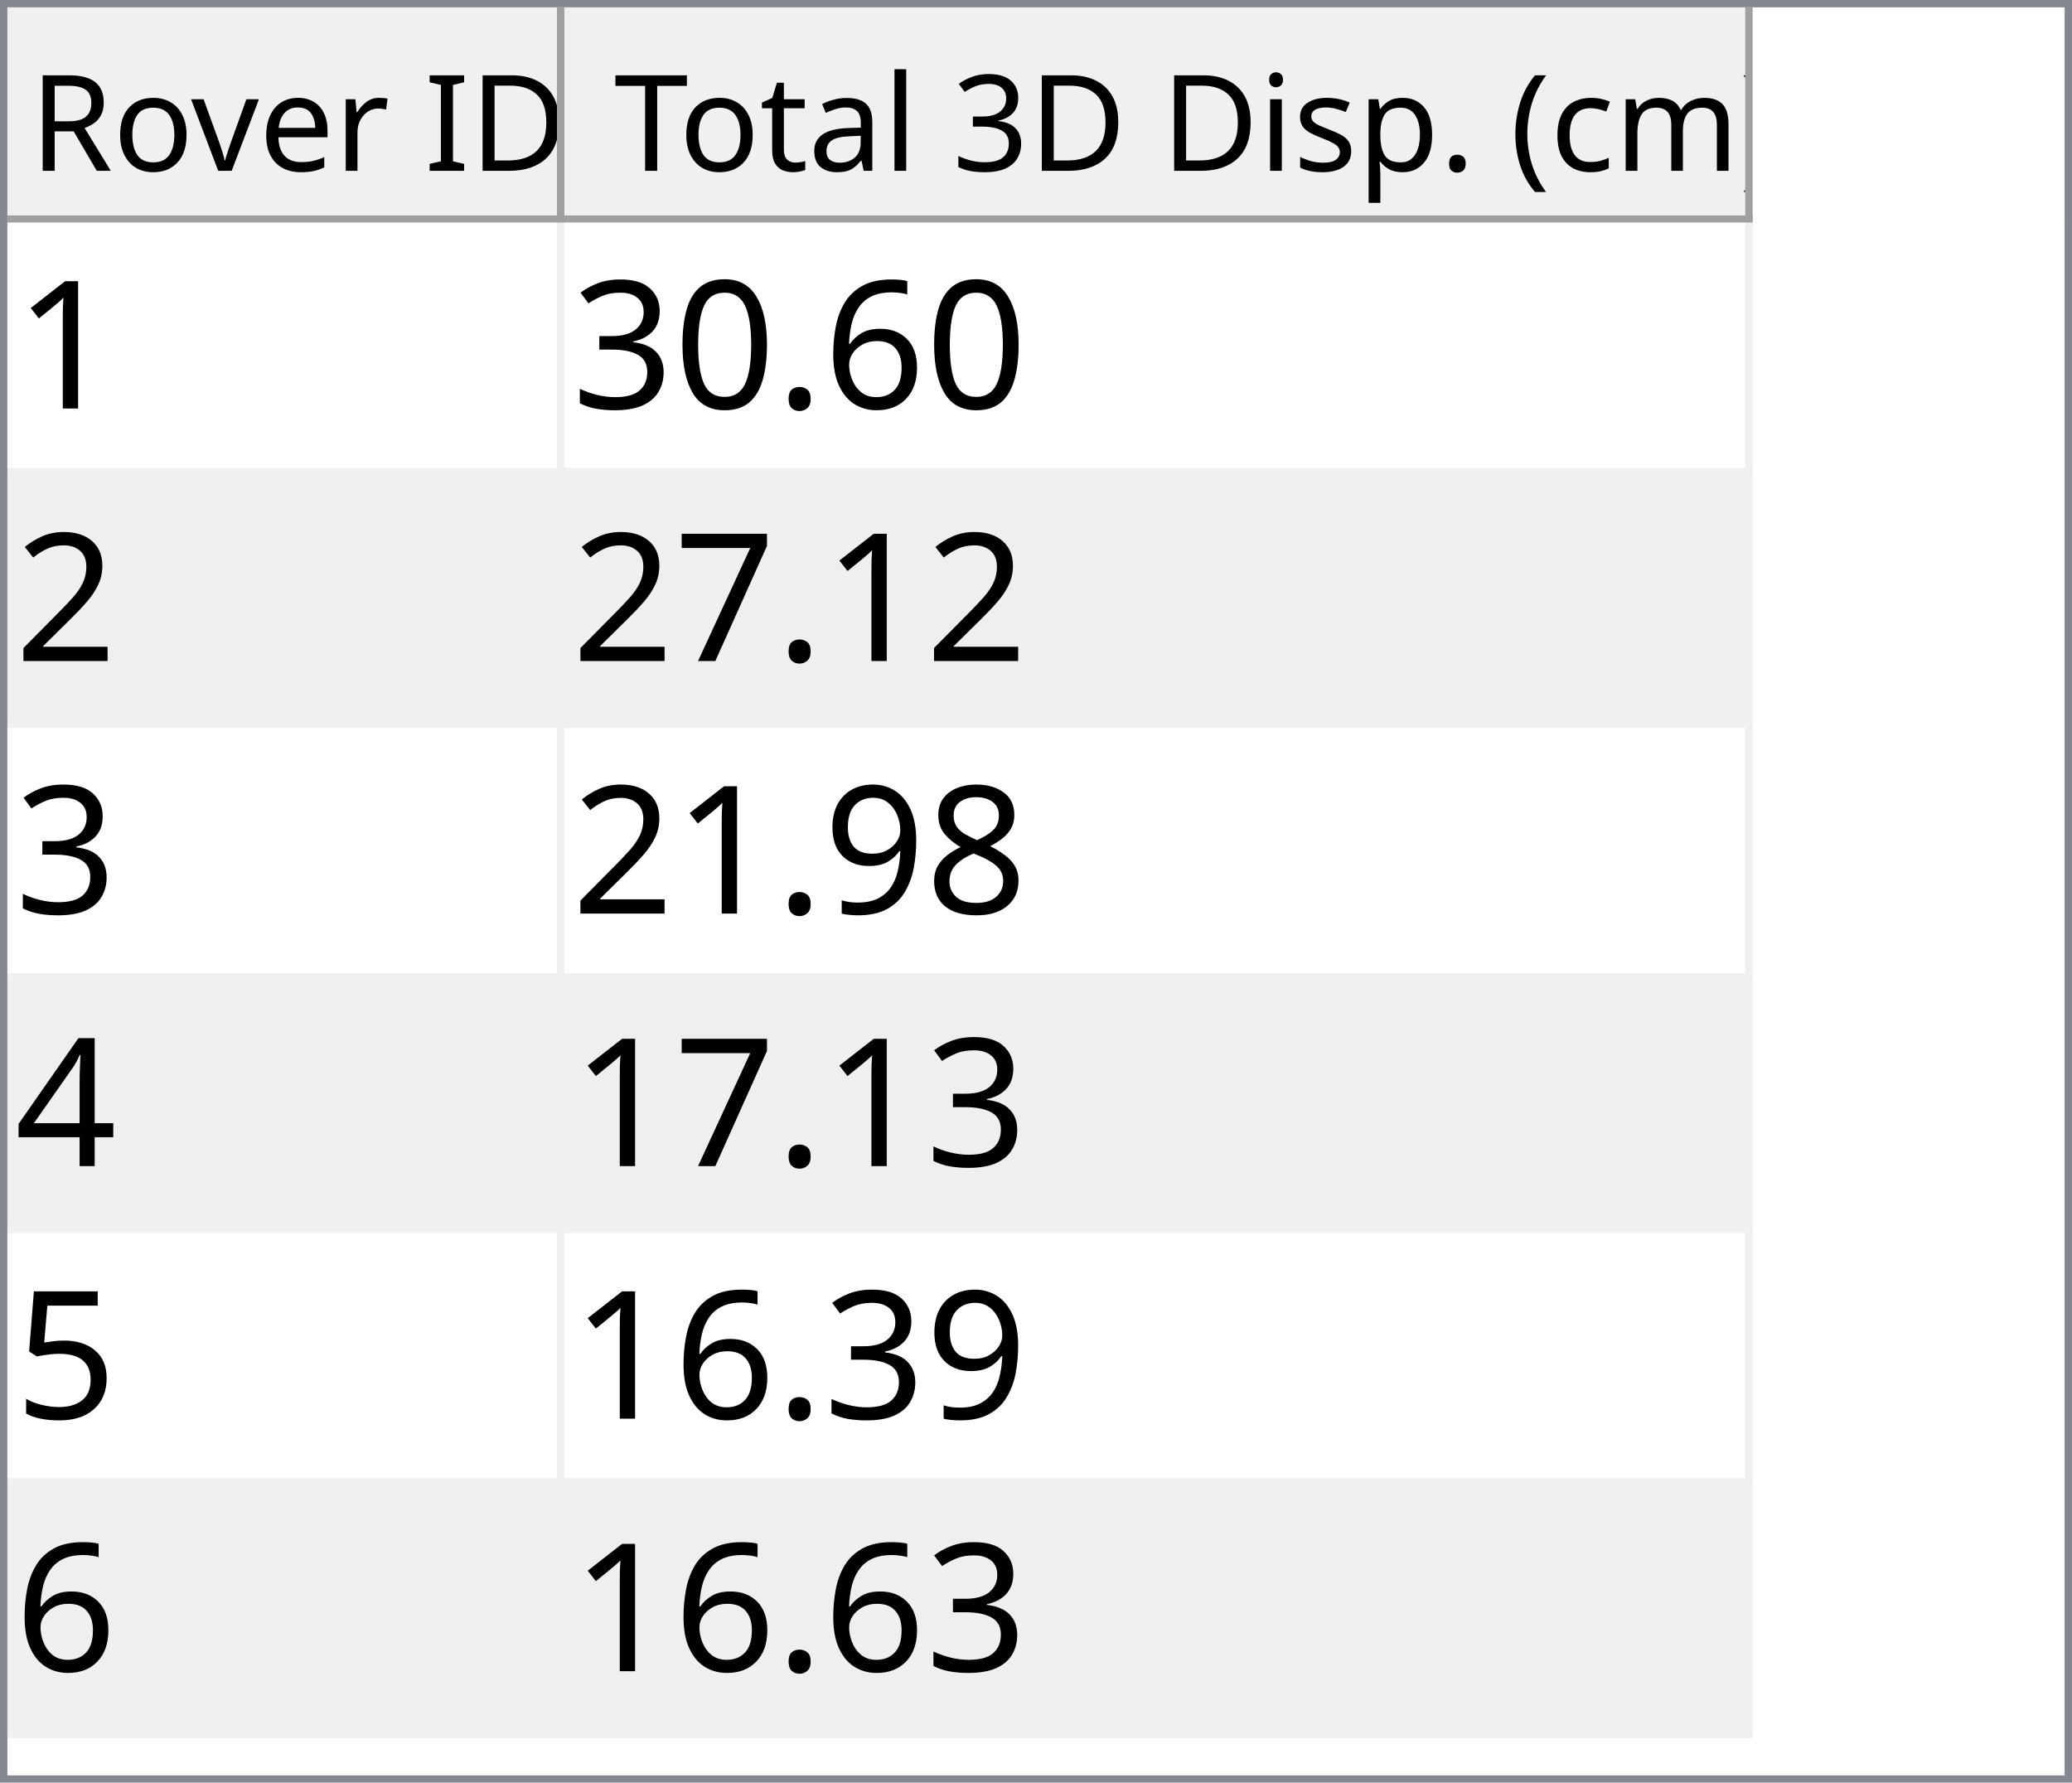
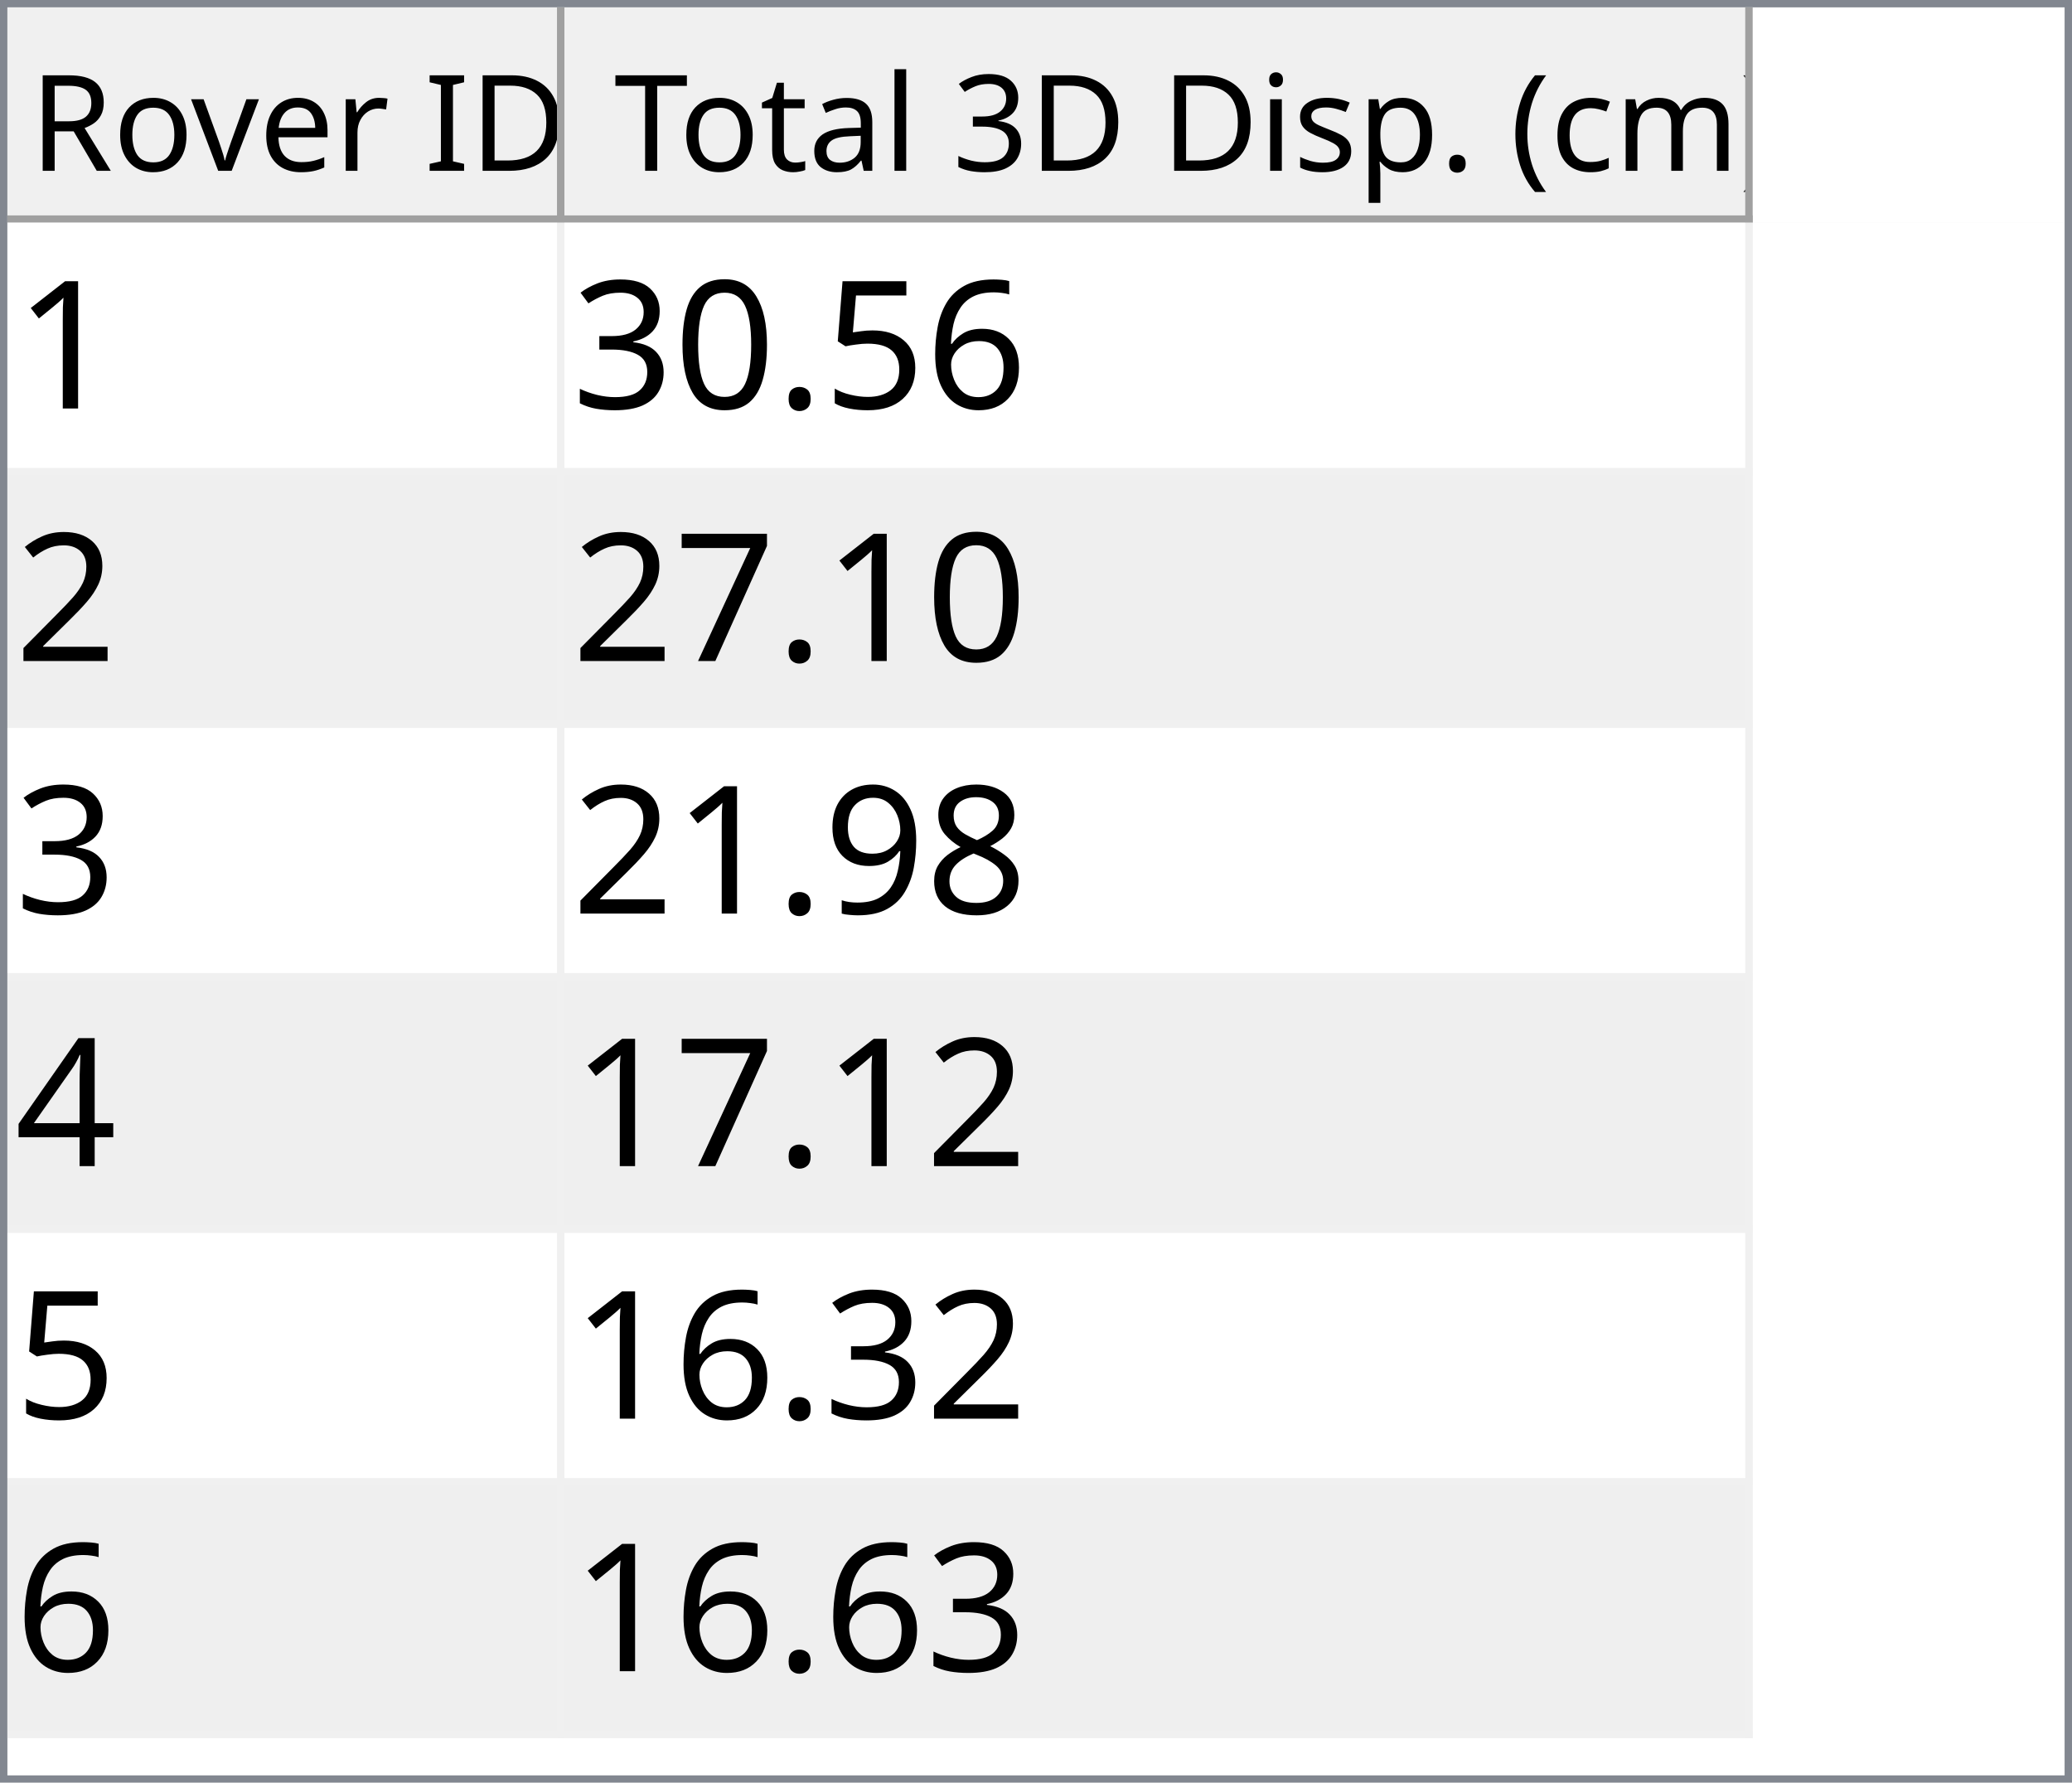
<svg xmlns="http://www.w3.org/2000/svg" style="fill-opacity:1; color-rendering:auto; color-interpolation:auto; text-rendering:auto; stroke:black; stroke-linecap:square; stroke-miterlimit:10; shape-rendering:auto; stroke-opacity:1; fill:black; stroke-dasharray:none; font-weight:normal; stroke-width:1; font-family:'Dialog'; font-style:normal; stroke-linejoin:miter; font-size:12px; stroke-dashoffset:0; image-rendering:auto;" width="279" height="240">
  <defs id="genericDefs" />
  <g>
    <defs id="defs1">
      <clipPath clipPathUnits="userSpaceOnUse" id="clipPath1">
        <path d="M0 0 L279 0 L279 240 L0 240 L0 0 Z" />
      </clipPath>
      <clipPath clipPathUnits="userSpaceOnUse" id="clipPath2">
        <path d="M0 0 L0 240 L279 240 L279 0 Z" />
      </clipPath>
      <clipPath clipPathUnits="userSpaceOnUse" id="clipPath3">
        <path d="M0 0 L0 29 L277 29 L277 0 Z" />
      </clipPath>
      <clipPath clipPathUnits="userSpaceOnUse" id="clipPath4">
        <path d="M0 0 L0 29 L75 29 L75 0 Z" />
      </clipPath>
      <clipPath clipPathUnits="userSpaceOnUse" id="clipPath5">
        <path d="M1 1 L1 28 L74 28 L74 1 Z" />
      </clipPath>
      <clipPath clipPathUnits="userSpaceOnUse" id="clipPath6">
        <path d="M0 0 L0 27 L73 27 L73 0 Z" />
      </clipPath>
      <clipPath clipPathUnits="userSpaceOnUse" id="clipPath7">
        <path d="M-0.5 -0.5 L-0.5 28.5 L74.5 28.5 L74.5 -0.5 Z" />
      </clipPath>
      <clipPath clipPathUnits="userSpaceOnUse" id="clipPath8">
        <path d="M0 0 L0 29 L160 29 L160 0 Z" />
      </clipPath>
      <clipPath clipPathUnits="userSpaceOnUse" id="clipPath9">
        <path d="M1 1 L1 28 L159 28 L159 1 Z" />
      </clipPath>
      <clipPath clipPathUnits="userSpaceOnUse" id="clipPath10">
        <path d="M0 0 L0 27 L158 27 L158 0 Z" />
      </clipPath>
      <clipPath clipPathUnits="userSpaceOnUse" id="clipPath11">
        <path d="M-0.5 -0.5 L-0.5 28.5 L159.5 28.5 L159.5 -0.5 Z" />
      </clipPath>
      <clipPath clipPathUnits="userSpaceOnUse" id="clipPath12">
        <path d="M0 0 L0 209 L277 209 L277 0 Z" />
      </clipPath>
      <clipPath clipPathUnits="userSpaceOnUse" id="clipPath13">
        <path d="M0 0 L0 204 L235 204 L235 0 Z" />
      </clipPath>
      <clipPath clipPathUnits="userSpaceOnUse" id="clipPath14">
        <path d="M-0.5 -0.5 L-0.5 203.5 L234.5 203.5 L234.5 -0.5 Z" />
      </clipPath>
      <clipPath clipPathUnits="userSpaceOnUse" id="clipPath15">
        <path d="M0 0 L0 33 L74 33 L74 0 Z" />
      </clipPath>
      <clipPath clipPathUnits="userSpaceOnUse" id="clipPath16">
        <path d="M0 0 L0 33 L159 33 L159 0 Z" />
      </clipPath>
      <font horiz-adv-x="64.551" id="font1">
        <font-face ascent="107.91" descent="25.098" units-per-em="100" style="font-style:normal; font-family:Segoe UI; font-weight:normal;" />
        <missing-glyph horiz-adv-x="64.551" d="M8.109 0 L8.109 68.266 L56.453 68.266 L56.453 0 L8.109 0 ZM15.328 7.234 L49.219 7.234 L49.219 61.031 L15.328 61.031 L15.328 7.234 Z" />
        <glyph unicode="D" horiz-adv-x="70.117" d="M9.188 0 L9.188 70.016 L28.516 70.016 Q65.531 70.016 65.531 35.891 Q65.531 19.672 55.25 9.836 Q44.969 0 27.734 0 L9.188 0 ZM17.391 62.594 L17.391 7.422 L27.828 7.422 Q41.609 7.422 49.273 14.797 Q56.938 22.172 56.938 35.688 Q56.938 62.594 28.328 62.594 L17.391 62.594 Z" />
        <glyph unicode="I" horiz-adv-x="26.611" d="M17.391 0 L9.188 0 L9.188 70.016 L17.391 70.016 L17.391 0 Z" />
        <glyph unicode=" " horiz-adv-x="27.393" d="" />
        <glyph unicode="r" horiz-adv-x="34.766" d="M34.188 41.891 Q32.078 43.5 28.125 43.5 Q23 43.5 19.555 38.672 Q16.109 33.844 16.109 25.484 L16.109 0 L8.109 0 L8.109 50 L16.109 50 L16.109 39.703 L16.312 39.703 Q18.016 44.969 21.531 47.922 Q25.047 50.875 29.391 50.875 Q32.516 50.875 34.188 50.203 L34.188 41.891 Z" />
        <glyph unicode="e" horiz-adv-x="52.295" d="M48.297 23 L12.984 23 Q13.188 14.656 17.484 10.109 Q21.781 5.562 29.297 5.562 Q37.75 5.562 44.828 11.141 L44.828 3.609 Q38.234 -1.172 27.391 -1.172 Q16.797 -1.172 10.742 5.641 Q4.688 12.453 4.688 24.812 Q4.688 36.469 11.305 43.82 Q17.922 51.172 27.734 51.172 Q37.547 51.172 42.922 44.828 Q48.297 38.484 48.297 27.203 L48.297 23 ZM40.094 29.781 Q40.047 36.719 36.75 40.578 Q33.453 44.438 27.594 44.438 Q21.922 44.438 17.969 40.383 Q14.016 36.328 13.094 29.781 L40.094 29.781 Z" />
        <glyph unicode="v" horiz-adv-x="47.9" d="M47.406 50 L27.484 0 L19.625 0 L0.688 50 L9.469 50 L22.172 13.672 Q23.578 9.672 23.922 6.688 L24.125 6.688 Q24.609 10.453 25.688 13.484 L38.969 50 L47.406 50 Z" />
        <glyph unicode="o" horiz-adv-x="58.594" d="M29 -1.172 Q17.922 -1.172 11.305 5.836 Q4.688 12.844 4.688 24.422 Q4.688 37.016 11.57 44.094 Q18.453 51.172 30.172 51.172 Q41.359 51.172 47.633 44.289 Q53.906 37.406 53.906 25.203 Q53.906 13.234 47.141 6.031 Q40.375 -1.172 29 -1.172 ZM29.594 44.438 Q21.875 44.438 17.383 39.188 Q12.891 33.938 12.891 24.703 Q12.891 15.828 17.43 10.695 Q21.969 5.562 29.594 5.562 Q37.359 5.562 41.531 10.594 Q45.703 15.625 45.703 24.906 Q45.703 34.281 41.531 39.359 Q37.359 44.438 29.594 44.438 Z" />
        <glyph unicode="R" horiz-adv-x="59.814" d="M59.375 0 L49.609 0 L37.891 19.625 Q36.281 22.359 34.766 24.289 Q33.25 26.219 31.664 27.438 Q30.078 28.656 28.25 29.219 Q26.422 29.781 24.125 29.781 L17.391 29.781 L17.391 0 L9.188 0 L9.188 70.016 L30.078 70.016 Q34.672 70.016 38.555 68.867 Q42.438 67.719 45.289 65.375 Q48.141 63.031 49.758 59.547 Q51.375 56.062 51.375 51.375 Q51.375 47.703 50.273 44.656 Q49.172 41.609 47.148 39.211 Q45.125 36.812 42.266 35.133 Q39.406 33.453 35.844 32.516 L35.844 32.328 Q37.594 31.547 38.891 30.547 Q40.188 29.547 41.359 28.18 Q42.531 26.812 43.68 25.078 Q44.828 23.344 46.234 21.047 L59.375 0 ZM17.391 62.594 L17.391 37.203 L28.516 37.203 Q31.594 37.203 34.203 38.133 Q36.812 39.062 38.719 40.797 Q40.625 42.531 41.703 45.047 Q42.781 47.562 42.781 50.688 Q42.781 56.297 39.141 59.445 Q35.5 62.594 28.609 62.594 L17.391 62.594 Z" />
        <glyph unicode=")" horiz-adv-x="30.176" d="M8.297 -15.922 L1.172 -15.922 Q16.406 2.344 16.406 26.812 Q16.406 51.469 1.078 70.016 L8.297 70.016 Q23.531 52.156 23.531 26.703 Q23.531 1.375 8.297 -15.922 Z" />
        <glyph unicode="m" horiz-adv-x="86.133" d="M79.109 0 L71.094 0 L71.094 28.719 Q71.094 37.016 68.531 40.727 Q65.969 44.438 59.906 44.438 Q54.781 44.438 51.195 39.75 Q47.609 35.062 47.609 28.516 L47.609 0 L39.594 0 L39.594 29.688 Q39.594 44.438 28.219 44.438 Q22.953 44.438 19.531 40.016 Q16.109 35.594 16.109 28.516 L16.109 0 L8.109 0 L8.109 50 L16.109 50 L16.109 42.094 L16.312 42.094 Q21.625 51.172 31.844 51.172 Q36.969 51.172 40.773 48.312 Q44.578 45.453 46 40.828 Q51.562 51.172 62.594 51.172 Q79.109 51.172 79.109 30.812 L79.109 0 Z" />
        <glyph unicode="c" horiz-adv-x="46.191" d="M42.188 2.297 Q36.422 -1.172 28.516 -1.172 Q17.828 -1.172 11.258 5.789 Q4.688 12.75 4.688 23.828 Q4.688 36.188 11.766 43.68 Q18.844 51.172 30.672 51.172 Q37.25 51.172 42.281 48.734 L42.281 40.531 Q36.719 44.438 30.375 44.438 Q22.703 44.438 17.797 38.945 Q12.891 33.453 12.891 24.516 Q12.891 15.719 17.508 10.641 Q22.125 5.562 29.891 5.562 Q36.422 5.562 42.188 9.906 L42.188 2.297 Z" />
        <glyph unicode="(" horiz-adv-x="30.176" d="M29.109 -15.922 L21.969 -15.922 Q6.844 1.375 6.844 26.703 Q6.844 52.156 21.969 70.016 L29.203 70.016 Q13.875 51.469 13.875 26.812 Q13.875 2.344 29.109 -15.922 Z" />
        <glyph unicode="." horiz-adv-x="21.68" d="M10.891 -1.078 Q8.641 -1.078 7.055 0.539 Q5.469 2.156 5.469 4.391 Q5.469 6.641 7.055 8.273 Q8.641 9.906 10.891 9.906 Q13.188 9.906 14.797 8.273 Q16.406 6.641 16.406 4.391 Q16.406 2.156 14.797 0.539 Q13.188 -1.078 10.891 -1.078 Z" />
        <glyph unicode="p" horiz-adv-x="58.789" d="M16.312 7.234 L16.109 7.234 L16.109 -23 L8.109 -23 L8.109 50 L16.109 50 L16.109 41.219 L16.312 41.219 Q22.219 51.172 33.594 51.172 Q43.266 51.172 48.688 44.461 Q54.109 37.75 54.109 26.469 Q54.109 13.922 48 6.375 Q41.891 -1.172 31.297 -1.172 Q21.578 -1.172 16.312 7.234 ZM16.109 27.391 L16.109 20.406 Q16.109 14.203 20.141 9.883 Q24.172 5.562 30.375 5.562 Q37.641 5.562 41.773 11.133 Q45.906 16.703 45.906 26.609 Q45.906 34.969 42.047 39.703 Q38.188 44.438 31.594 44.438 Q24.609 44.438 20.359 39.578 Q16.109 34.719 16.109 27.391 Z" />
        <glyph unicode="s" horiz-adv-x="42.432" d="M5.078 1.812 L5.078 10.406 Q11.625 5.562 19.484 5.562 Q30.031 5.562 30.031 12.594 Q30.031 14.594 29.125 15.992 Q28.219 17.391 26.68 18.461 Q25.141 19.531 23.07 20.383 Q21 21.234 18.609 22.172 Q15.281 23.484 12.766 24.828 Q10.25 26.172 8.57 27.859 Q6.891 29.547 6.031 31.695 Q5.172 33.844 5.172 36.719 Q5.172 40.234 6.789 42.945 Q8.406 45.656 11.086 47.484 Q13.766 49.312 17.211 50.242 Q20.656 51.172 24.312 51.172 Q30.812 51.172 35.938 48.922 L35.938 40.828 Q30.422 44.438 23.25 44.438 Q21 44.438 19.195 43.922 Q17.391 43.406 16.094 42.477 Q14.797 41.547 14.086 40.258 Q13.375 38.969 13.375 37.406 Q13.375 35.453 14.086 34.133 Q14.797 32.812 16.164 31.789 Q17.531 30.766 19.484 29.938 Q21.438 29.109 23.922 28.125 Q27.25 26.859 29.883 25.516 Q32.516 24.172 34.375 22.484 Q36.234 20.797 37.234 18.602 Q38.234 16.406 38.234 13.375 Q38.234 9.672 36.602 6.938 Q34.969 4.203 32.234 2.398 Q29.5 0.594 25.93 -0.289 Q22.359 -1.172 18.453 -1.172 Q10.75 -1.172 5.078 1.812 Z" />
        <glyph unicode="i" horiz-adv-x="24.219" d="M12.203 62.703 Q10.062 62.703 8.547 64.164 Q7.031 65.625 7.031 67.875 Q7.031 70.125 8.547 71.609 Q10.062 73.094 12.203 73.094 Q14.406 73.094 15.945 71.609 Q17.484 70.125 17.484 67.875 Q17.484 65.719 15.945 64.211 Q14.406 62.703 12.203 62.703 ZM16.109 0 L8.109 0 L8.109 50 L16.109 50 L16.109 0 Z" />
        <glyph unicode="3" horiz-adv-x="53.906" d="M46.531 19.828 Q46.531 15.094 44.75 11.211 Q42.969 7.328 39.719 4.57 Q36.469 1.812 31.93 0.297 Q27.391 -1.219 21.922 -1.219 Q11.922 -1.219 6 2.594 L6 11.188 Q13.094 5.609 22.219 5.609 Q25.875 5.609 28.828 6.539 Q31.781 7.469 33.906 9.227 Q36.031 10.984 37.18 13.477 Q38.328 15.969 38.328 19.094 Q38.328 32.812 18.797 32.812 L12.984 32.812 L12.984 39.594 L18.5 39.594 Q35.797 39.594 35.797 52.484 Q35.797 64.406 22.609 64.406 Q15.188 64.406 8.688 59.422 L8.688 67.188 Q15.375 71.188 24.609 71.188 Q29 71.188 32.57 69.969 Q36.141 68.75 38.68 66.555 Q41.219 64.359 42.609 61.281 Q44 58.203 44 54.5 Q44 40.672 30.031 36.719 L30.031 36.531 Q33.594 36.141 36.625 34.797 Q39.656 33.453 41.852 31.305 Q44.047 29.156 45.289 26.25 Q46.531 23.344 46.531 19.828 Z" />
        <glyph unicode="l" horiz-adv-x="24.219" d="M16.109 0 L8.109 0 L8.109 74.031 L16.109 74.031 L16.109 0 Z" />
        <glyph unicode="a" horiz-adv-x="50.879" d="M43.891 0 L35.891 0 L35.891 7.812 L35.688 7.812 Q30.469 -1.172 20.312 -1.172 Q12.844 -1.172 8.617 2.781 Q4.391 6.734 4.391 13.281 Q4.391 27.297 20.906 29.594 L35.891 31.688 Q35.891 44.438 25.594 44.438 Q16.547 44.438 9.281 38.281 L9.281 46.484 Q16.656 51.172 26.266 51.172 Q43.891 51.172 43.891 32.516 L43.891 0 ZM35.891 25.297 L23.828 23.641 Q18.266 22.859 15.43 20.875 Q12.594 18.891 12.594 13.875 Q12.594 10.203 15.211 7.883 Q17.828 5.562 22.172 5.562 Q28.125 5.562 32.008 9.742 Q35.891 13.922 35.891 20.312 L35.891 25.297 Z" />
        <glyph unicode="t" horiz-adv-x="33.887" d="M31.297 0.484 Q28.469 -1.078 23.828 -1.078 Q10.688 -1.078 10.688 13.578 L10.688 43.172 L2.094 43.172 L2.094 50 L10.688 50 L10.688 62.203 L18.703 64.797 L18.703 50 L31.297 50 L31.297 43.172 L18.703 43.172 L18.703 14.984 Q18.703 9.969 20.414 7.82 Q22.125 5.672 26.078 5.672 Q29.109 5.672 31.297 7.328 L31.297 0.484 Z" />
        <glyph unicode="T" horiz-adv-x="52.393" d="M50.594 62.594 L30.375 62.594 L30.375 0 L22.172 0 L22.172 62.594 L2 62.594 L2 70.016 L50.594 70.016 L50.594 62.594 Z" />
      </font>
      <font horiz-adv-x="75.0" id="font2">
        <font-face ascent="100.537" descent="21.973" units-per-em="100" style="font-style:normal; font-family:sans-serif; font-weight:normal;" />
        <missing-glyph horiz-adv-x="75.0" d="M12.5 0 L12.5 62.5 L62.5 62.5 L62.5 0 L12.5 0 ZM14.062 1.562 L60.938 1.562 L60.938 60.938 L14.062 60.938 L14.062 1.562 Z" />
        <glyph unicode="1" horiz-adv-x="55.615" d="M37.25 0 L28.469 0 L28.469 56 Q25.297 52.984 20.141 49.953 Q14.984 46.922 10.891 45.406 L10.891 53.906 Q18.266 57.375 23.781 62.305 Q29.297 67.234 31.594 71.875 L37.25 71.875 L37.25 0 Z" />
        <glyph unicode="6" horiz-adv-x="55.615" d="M49.75 54.047 L41.016 53.375 Q39.844 58.547 37.703 60.891 Q34.125 64.656 28.906 64.656 Q24.703 64.656 21.531 62.312 Q17.391 59.281 14.992 53.469 Q12.594 47.656 12.5 36.922 Q15.672 41.75 20.266 44.094 Q24.859 46.438 29.891 46.438 Q38.672 46.438 44.852 39.969 Q51.031 33.5 51.031 23.25 Q51.031 16.5 48.125 10.719 Q45.219 4.938 40.141 1.859 Q35.062 -1.219 28.609 -1.219 Q17.625 -1.219 10.695 6.859 Q3.766 14.938 3.766 33.5 Q3.766 54.25 11.422 63.672 Q18.109 71.875 29.438 71.875 Q37.891 71.875 43.289 67.141 Q48.688 62.406 49.75 54.047 ZM13.875 23.188 Q13.875 18.656 15.797 14.508 Q17.719 10.359 21.188 8.18 Q24.656 6 28.469 6 Q34.031 6 38.039 10.492 Q42.047 14.984 42.047 22.703 Q42.047 30.125 38.086 34.398 Q34.125 38.672 28.125 38.672 Q22.172 38.672 18.023 34.398 Q13.875 30.125 13.875 23.188 Z" />
+         <glyph unicode="5" horiz-adv-x="55.615" d="M4.156 18.75 L13.375 19.531 Q14.406 12.797 18.141 9.398 Q21.875 6 27.156 6 Q33.5 6 37.891 10.789 Q42.281 15.578 42.281 23.484 Q42.281 31 38.062 35.352 Q33.844 39.703 27 39.703 Q22.75 39.703 19.336 37.773 Q15.922 35.844 13.969 32.766 L5.719 33.844 L12.641 70.609 L48.25 70.609 L48.25 62.203 L19.672 62.203 L15.828 42.969 Q22.266 47.469 29.344 47.469 Q38.719 47.469 45.164 40.969 Q51.609 34.469 51.609 24.266 Q51.609 14.547 45.953 7.469 Q39.062 -1.219 27.156 -1.219 Q17.391 -1.219 11.211 4.25 Q5.031 9.719 4.156 18.75 Z" />
        <glyph unicode="." horiz-adv-x="27.783" d="M9.078 0 L9.078 10.016 L19.094 10.016 L19.094 0 L9.078 0 Z" />
        <glyph unicode="0" horiz-adv-x="55.615" d="M4.156 35.297 Q4.156 48 6.766 55.742 Q9.375 63.484 14.523 67.68 Q19.672 71.875 27.484 71.875 Q33.25 71.875 37.594 69.555 Q41.938 67.234 44.773 62.867 Q47.609 58.5 49.219 52.227 Q50.828 45.953 50.828 35.297 Q50.828 22.703 48.242 14.969 Q45.656 7.234 40.508 3.008 Q35.359 -1.219 27.484 -1.219 Q17.141 -1.219 11.234 6.203 Q4.156 15.141 4.156 35.297 ZM13.188 35.297 Q13.188 17.672 17.312 11.836 Q21.438 6 27.484 6 Q33.547 6 37.672 11.859 Q41.797 17.719 41.797 35.297 Q41.797 52.984 37.672 58.789 Q33.547 64.594 27.391 64.594 Q21.344 64.594 17.719 59.469 Q13.188 52.938 13.188 35.297 Z" />
        <glyph unicode="3" horiz-adv-x="55.615" d="M4.203 18.891 L12.984 20.062 Q14.5 12.594 18.141 9.297 Q21.781 6 27 6 Q33.203 6 37.477 10.297 Q41.75 14.594 41.75 20.953 Q41.75 27 37.797 30.93 Q33.844 34.859 27.734 34.859 Q25.25 34.859 21.531 33.891 L22.516 41.609 Q23.391 41.5 23.922 41.5 Q29.547 41.5 34.039 44.43 Q38.531 47.359 38.531 53.469 Q38.531 58.297 35.258 61.477 Q31.984 64.656 26.812 64.656 Q21.688 64.656 18.266 61.43 Q14.844 58.203 13.875 51.766 L5.078 53.328 Q6.688 62.156 12.398 67.016 Q18.109 71.875 26.609 71.875 Q32.469 71.875 37.398 69.359 Q42.328 66.844 44.945 62.5 Q47.562 58.156 47.562 53.266 Q47.562 48.641 45.07 44.828 Q42.578 41.016 37.703 38.766 Q44.047 37.312 47.562 32.695 Q51.078 28.078 51.078 21.141 Q51.078 11.766 44.242 5.25 Q37.406 -1.266 26.953 -1.266 Q17.531 -1.266 11.305 4.352 Q5.078 9.969 4.203 18.891 Z" />
        <glyph unicode="2" horiz-adv-x="55.615" d="M50.344 8.453 L50.344 0 L3.031 0 Q2.938 3.172 4.047 6.109 Q5.859 10.938 9.836 15.625 Q13.812 20.312 21.344 26.469 Q33.016 36.031 37.117 41.625 Q41.219 47.219 41.219 52.203 Q41.219 57.422 37.477 61.008 Q33.734 64.594 27.734 64.594 Q21.391 64.594 17.578 60.789 Q13.766 56.984 13.719 50.25 L4.688 51.172 Q5.609 61.281 11.664 66.578 Q17.719 71.875 27.938 71.875 Q38.234 71.875 44.242 66.164 Q50.25 60.453 50.25 52 Q50.25 47.703 48.492 43.555 Q46.734 39.406 42.656 34.812 Q38.578 30.219 29.109 22.219 Q21.188 15.578 18.945 13.211 Q16.703 10.844 15.234 8.453 L50.344 8.453 Z" />
        <glyph unicode="7" horiz-adv-x="55.615" d="M4.734 62.203 L4.734 70.656 L51.078 70.656 L51.078 63.812 Q44.234 56.547 37.523 44.484 Q30.812 32.422 27.156 19.672 Q24.516 10.688 23.781 0 L14.75 0 Q14.891 8.453 18.062 20.414 Q21.234 32.375 27.172 43.484 Q33.109 54.594 39.797 62.203 L4.734 62.203 Z" />
        <glyph unicode="8" horiz-adv-x="55.615" d="M17.672 38.812 Q12.203 40.828 9.57 44.539 Q6.938 48.25 6.938 53.422 Q6.938 61.234 12.555 66.555 Q18.172 71.875 27.484 71.875 Q36.859 71.875 42.578 66.43 Q48.297 60.984 48.297 53.172 Q48.297 48.188 45.68 44.508 Q43.062 40.828 37.75 38.812 Q44.344 36.672 47.781 31.883 Q51.219 27.094 51.219 20.453 Q51.219 11.281 44.727 5.031 Q38.234 -1.219 27.641 -1.219 Q17.047 -1.219 10.547 5.055 Q4.047 11.328 4.047 20.703 Q4.047 27.688 7.594 32.398 Q11.141 37.109 17.672 38.812 ZM15.922 53.719 Q15.922 48.641 19.195 45.414 Q22.469 42.188 27.688 42.188 Q32.766 42.188 36.016 45.383 Q39.266 48.578 39.266 53.219 Q39.266 58.062 35.914 61.359 Q32.562 64.656 27.594 64.656 Q22.562 64.656 19.242 61.43 Q15.922 58.203 15.922 53.719 ZM13.094 20.656 Q13.094 16.891 14.875 13.375 Q16.656 9.859 20.172 7.93 Q23.688 6 27.734 6 Q34.031 6 38.133 10.055 Q42.234 14.109 42.234 20.359 Q42.234 26.703 38.016 30.859 Q33.797 35.016 27.438 35.016 Q21.234 35.016 17.164 30.914 Q13.094 26.812 13.094 20.656 Z" />
        <glyph unicode="9" horiz-adv-x="55.615" d="M5.469 16.547 L13.922 17.328 Q14.984 11.375 18.016 8.688 Q21.047 6 25.781 6 Q29.828 6 32.883 7.859 Q35.938 9.719 37.891 12.82 Q39.844 15.922 41.164 21.195 Q42.484 26.469 42.484 31.938 Q42.484 32.516 42.438 33.688 Q39.797 29.5 35.234 26.883 Q30.672 24.266 25.344 24.266 Q16.453 24.266 10.305 30.711 Q4.156 37.156 4.156 47.703 Q4.156 58.594 10.578 65.234 Q17 71.875 26.656 71.875 Q33.641 71.875 39.43 68.117 Q45.219 64.359 48.219 57.398 Q51.219 50.438 51.219 37.25 Q51.219 23.531 48.242 15.406 Q45.266 7.281 39.383 3.031 Q33.5 -1.219 25.594 -1.219 Q17.188 -1.219 11.867 3.445 Q6.547 8.109 5.469 16.547 ZM41.453 48.141 Q41.453 55.719 37.43 60.156 Q33.406 64.594 27.734 64.594 Q21.875 64.594 17.531 59.812 Q13.188 55.031 13.188 47.406 Q13.188 40.578 17.312 36.305 Q21.438 32.031 27.484 32.031 Q33.594 32.031 37.523 36.305 Q41.453 40.578 41.453 48.141 Z" />
        <glyph unicode="4" horiz-adv-x="55.615" d="M32.328 0 L32.328 17.141 L1.266 17.141 L1.266 25.203 L33.938 71.578 L41.109 71.578 L41.109 25.203 L50.781 25.203 L50.781 17.141 L41.109 17.141 L41.109 0 L32.328 0 ZM32.328 25.203 L32.328 57.469 L9.906 25.203 L32.328 25.203 Z" />
-         <glyph unicode="5" horiz-adv-x="55.615" d="M4.156 18.75 L13.375 19.531 Q14.406 12.797 18.141 9.398 Q21.875 6 27.156 6 Q33.5 6 37.891 10.789 Q42.281 15.578 42.281 23.484 Q42.281 31 38.062 35.352 Q33.844 39.703 27 39.703 Q22.75 39.703 19.336 37.773 Q15.922 35.844 13.969 32.766 L5.719 33.844 L12.641 70.609 L48.25 70.609 L48.25 62.203 L19.672 62.203 L15.828 42.969 Q22.266 47.469 29.344 47.469 Q38.719 47.469 45.164 40.969 Q51.609 34.469 51.609 24.266 Q51.609 14.547 45.953 7.469 Q39.062 -1.219 27.156 -1.219 Q17.391 -1.219 11.211 4.25 Q5.031 9.719 4.156 18.75 Z" />
      </font>
    </defs>
    <g style="fill:white; stroke:white;">
      <rect x="0" y="0" width="279" style="clip-path:url(#clipPath1); stroke:none;" height="240" />
    </g>
    <g style="fill:white; text-rendering:optimizeSpeed; color-rendering:optimizeSpeed; image-rendering:optimizeSpeed; shape-rendering:crispEdges; stroke:white; color-interpolation:sRGB;">
      <rect x="0" width="279" height="240" y="0" style="stroke:none;" />
      <path style="stroke:none;" d="M0 240 L279 240 L279 0 L0 0 Z" />
    </g>
    <g style="fill:rgb(240,240,240); font-size:18px; font-family:'Segoe UI'; stroke:rgb(240,240,240);">
      <rect x="0" y="0" width="279" style="clip-path:url(#clipPath2); stroke:none;" height="240" />
    </g>
    <g style="fill:rgb(130,135,144); font-size:18px; font-family:'Segoe UI'; stroke:rgb(130,135,144);">
      <path d="M0 0 L279 0 L279 240 L0 240 L0 0 ZM1 1 L278 1 L278 239 L1 239 L1 1 Z" style="fill-rule:evenodd; clip-path:url(#clipPath2); stroke:none;" />
    </g>
    <g style="fill:white; font-size:18px; font-family:'Segoe UI'; stroke:white;" transform="translate(1,1)">
      <rect x="0" y="0" width="277" style="clip-path:url(#clipPath3); stroke:none;" height="29" />
    </g>
    <g style="fill:rgb(240,240,240); font-size:18px; font-family:'Segoe UI'; stroke:rgb(240,240,240);" transform="translate(1,1)">
      <rect x="0" y="0" width="75" style="clip-path:url(#clipPath4); stroke:none;" height="29" />
    </g>
    <g style="font-family:'Segoe UI'; font-size:18px;" transform="translate(2,2)">
      <text x="2" xml:space="preserve" y="21" style="clip-path:url(#clipPath6); stroke:none;">Rover ID</text>
    </g>
    <g transform="translate(1.5,1.5)" style="fill:rgb(160,160,160); font-size:18px; font-family:'Segoe UI'; stroke:rgb(160,160,160); stroke-linejoin:bevel;">
      <line x1="74" x2="74" y1="0" style="fill:none; clip-path:url(#clipPath7);" y2="28" />
    </g>
    <g transform="matrix(1,0,0,1,1,1) translate(0.5,0.5)" style="fill:rgb(160,160,160); font-size:18px; font-family:'Segoe UI'; stroke:rgb(160,160,160); stroke-linejoin:bevel;">
      <line x1="0" x2="74" y1="28" style="fill:none; clip-path:url(#clipPath7);" y2="28" />
    </g>
    <g style="fill:rgb(240,240,240); font-size:18px; font-family:'Segoe UI'; stroke:rgb(240,240,240);" transform="translate(76,1)">
      <rect x="0" y="0" width="160" style="clip-path:url(#clipPath8); stroke:none;" height="29" />
    </g>
    <g style="font-family:'Segoe UI'; font-size:18px;" transform="translate(77,2)">
      <text x="1" xml:space="preserve" y="21" style="clip-path:url(#clipPath10); stroke:none;"> Total 3D Disp. (cm)</text>
    </g>
    <g transform="translate(76.5,1.5)" style="fill:rgb(160,160,160); font-size:18px; font-family:'Segoe UI'; stroke:rgb(160,160,160); stroke-linejoin:bevel;">
      <line x1="159" x2="159" y1="0" style="fill:none; clip-path:url(#clipPath11);" y2="28" />
    </g>
    <g transform="matrix(1,0,0,1,76,1) translate(0.5,0.5)" style="fill:rgb(160,160,160); font-size:18px; font-family:'Segoe UI'; stroke:rgb(160,160,160); stroke-linejoin:bevel;">
      <line x1="0" x2="159" y1="28" style="fill:none; clip-path:url(#clipPath11);" y2="28" />
    </g>
    <g style="fill:white; font-size:18px; font-family:'Segoe UI'; stroke:white;" transform="translate(1,30)">
      <rect x="0" y="0" width="277" style="clip-path:url(#clipPath12); stroke:none;" height="209" />
    </g>
    <g style="fill:rgb(240,240,240); font-size:24px; font-family:sans-serif; stroke:rgb(240,240,240);" transform="translate(1,30)">
      <rect x="0" y="0" width="235" style="clip-path:url(#clipPath13); stroke:none;" height="204" />
      <line transform="translate(0.5,0.5)" x1="0" x2="234" y1="33" style="clip-path:url(#clipPath14); fill:none; stroke-linejoin:bevel;" y2="33" />
    </g>
    <g transform="matrix(1,0,0,1,1,30) translate(0.5,0.5)" style="fill:rgb(240,240,240); font-size:24px; font-family:sans-serif; stroke:rgb(240,240,240); stroke-linejoin:bevel;">
      <line x1="0" x2="234" y1="67" style="fill:none; clip-path:url(#clipPath14);" y2="67" />
    </g>
    <g transform="matrix(1,0,0,1,1,30) translate(0.5,0.5)" style="fill:rgb(240,240,240); font-size:24px; font-family:sans-serif; stroke:rgb(240,240,240); stroke-linejoin:bevel;">
      <line x1="0" x2="234" y1="101" style="fill:none; clip-path:url(#clipPath14);" y2="101" />
    </g>
    <g transform="matrix(1,0,0,1,1,30) translate(0.5,0.5)" style="fill:rgb(240,240,240); font-size:24px; font-family:sans-serif; stroke:rgb(240,240,240); stroke-linejoin:bevel;">
      <line x1="0" x2="234" y1="135" style="fill:none; clip-path:url(#clipPath14);" y2="135" />
    </g>
    <g transform="matrix(1,0,0,1,1,30) translate(0.5,0.5)" style="fill:rgb(240,240,240); font-size:24px; font-family:sans-serif; stroke:rgb(240,240,240); stroke-linejoin:bevel;">
      <line x1="0" x2="234" y1="169" style="fill:none; clip-path:url(#clipPath14);" y2="169" />
    </g>
    <g transform="matrix(1,0,0,1,1,30) translate(0.5,0.5)" style="fill:rgb(240,240,240); font-size:24px; font-family:sans-serif; stroke:rgb(240,240,240); stroke-linejoin:bevel;">
      <line x1="0" x2="234" y1="203" style="fill:none; clip-path:url(#clipPath14);" y2="203" />
    </g>
    <g transform="matrix(1,0,0,1,1,30) translate(0.5,0.5)" style="fill:rgb(240,240,240); font-size:24px; font-family:sans-serif; stroke:rgb(240,240,240); stroke-linejoin:bevel;">
      <line x1="74" x2="74" y1="0" style="fill:none; clip-path:url(#clipPath14);" y2="203" />
    </g>
    <g transform="matrix(1,0,0,1,1,30) translate(0.5,0.5)" style="fill:rgb(240,240,240); font-size:24px; font-family:sans-serif; stroke:rgb(240,240,240); stroke-linejoin:bevel;">
      <line x1="234" x2="234" y1="0" style="fill:none; clip-path:url(#clipPath14);" y2="203" />
    </g>
    <g style="fill:white; font-size:24px; font-family:sans-serif; stroke:white;" transform="matrix(1,0,0,1,1,30)">
      <rect x="0" y="0" width="74" style="clip-path:url(#clipPath15); stroke:none;" height="33" />
      <text x="1" y="25" style="fill:black; clip-path:url(#clipPath15); stroke:none;" xml:space="preserve">1</text>
    </g>
    <g style="fill:white; font-size:24px; font-family:sans-serif; stroke:white;" transform="matrix(1,0,0,1,1,30) translate(75,0)">
      <rect x="0" y="0" width="159" style="clip-path:url(#clipPath16); stroke:none;" height="33" />
-       <text x="1" y="25" style="fill:black; clip-path:url(#clipPath16); stroke:none;" xml:space="preserve">30.60</text>
+       <text x="1" y="25" style="fill:black; clip-path:url(#clipPath16); stroke:none;" xml:space="preserve">30.56</text>
    </g>
    <g style="fill:rgb(239,239,239); font-size:24px; font-family:sans-serif; stroke:rgb(239,239,239);" transform="matrix(1,0,0,1,1,30) translate(0,34)">
      <rect x="0" y="0" width="74" style="clip-path:url(#clipPath15); stroke:none;" height="33" />
      <text x="1" y="25" style="fill:black; clip-path:url(#clipPath15); stroke:none;" xml:space="preserve">2</text>
    </g>
    <g style="fill:rgb(239,239,239); font-size:24px; font-family:sans-serif; stroke:rgb(239,239,239);" transform="matrix(1,0,0,1,1,30) translate(75,34)">
      <rect x="0" y="0" width="159" style="clip-path:url(#clipPath16); stroke:none;" height="33" />
-       <text x="1" y="25" style="fill:black; clip-path:url(#clipPath16); stroke:none;" xml:space="preserve">27.12</text>
+       <text x="1" y="25" style="fill:black; clip-path:url(#clipPath16); stroke:none;" xml:space="preserve">27.10</text>
    </g>
    <g style="fill:white; font-size:24px; font-family:sans-serif; stroke:white;" transform="matrix(1,0,0,1,1,30) translate(0,68)">
      <rect x="0" y="0" width="74" style="clip-path:url(#clipPath15); stroke:none;" height="33" />
      <text x="1" y="25" style="fill:black; clip-path:url(#clipPath15); stroke:none;" xml:space="preserve">3</text>
    </g>
    <g style="fill:white; font-size:24px; font-family:sans-serif; stroke:white;" transform="matrix(1,0,0,1,1,30) translate(75,68)">
      <rect x="0" y="0" width="159" style="clip-path:url(#clipPath16); stroke:none;" height="33" />
      <text x="1" y="25" style="fill:black; clip-path:url(#clipPath16); stroke:none;" xml:space="preserve">21.98</text>
    </g>
    <g style="fill:rgb(239,239,239); font-size:24px; font-family:sans-serif; stroke:rgb(239,239,239);" transform="matrix(1,0,0,1,1,30) translate(0,102)">
      <rect x="0" y="0" width="74" style="clip-path:url(#clipPath15); stroke:none;" height="33" />
      <text x="1" y="25" style="fill:black; clip-path:url(#clipPath15); stroke:none;" xml:space="preserve">4</text>
    </g>
    <g style="fill:rgb(239,239,239); font-size:24px; font-family:sans-serif; stroke:rgb(239,239,239);" transform="matrix(1,0,0,1,1,30) translate(75,102)">
      <rect x="0" y="0" width="159" style="clip-path:url(#clipPath16); stroke:none;" height="33" />
-       <text x="1" y="25" style="fill:black; clip-path:url(#clipPath16); stroke:none;" xml:space="preserve">17.13</text>
+       <text x="1" y="25" style="fill:black; clip-path:url(#clipPath16); stroke:none;" xml:space="preserve">17.12</text>
    </g>
    <g style="fill:white; font-size:24px; font-family:sans-serif; stroke:white;" transform="matrix(1,0,0,1,1,30) translate(0,136)">
      <rect x="0" y="0" width="74" style="clip-path:url(#clipPath15); stroke:none;" height="33" />
      <text x="1" y="25" style="fill:black; clip-path:url(#clipPath15); stroke:none;" xml:space="preserve">5</text>
    </g>
    <g style="fill:white; font-size:24px; font-family:sans-serif; stroke:white;" transform="matrix(1,0,0,1,1,30) translate(75,136)">
      <rect x="0" y="0" width="159" style="clip-path:url(#clipPath16); stroke:none;" height="33" />
-       <text x="1" y="25" style="fill:black; clip-path:url(#clipPath16); stroke:none;" xml:space="preserve">16.39</text>
+       <text x="1" y="25" style="fill:black; clip-path:url(#clipPath16); stroke:none;" xml:space="preserve">16.32</text>
    </g>
    <g style="fill:rgb(239,239,239); font-size:24px; font-family:sans-serif; stroke:rgb(239,239,239);" transform="matrix(1,0,0,1,1,30) translate(0,170)">
      <rect x="0" y="0" width="74" style="clip-path:url(#clipPath15); stroke:none;" height="33" />
      <text x="1" y="25" style="fill:black; clip-path:url(#clipPath15); stroke:none;" xml:space="preserve">6</text>
    </g>
    <g style="fill:rgb(239,239,239); font-size:24px; font-family:sans-serif; stroke:rgb(239,239,239);" transform="matrix(1,0,0,1,1,30) translate(75,170)">
      <rect x="0" y="0" width="159" style="clip-path:url(#clipPath16); stroke:none;" height="33" />
      <text x="1" y="25" style="fill:black; clip-path:url(#clipPath16); stroke:none;" xml:space="preserve">16.63</text>
    </g>
  </g>
</svg>
